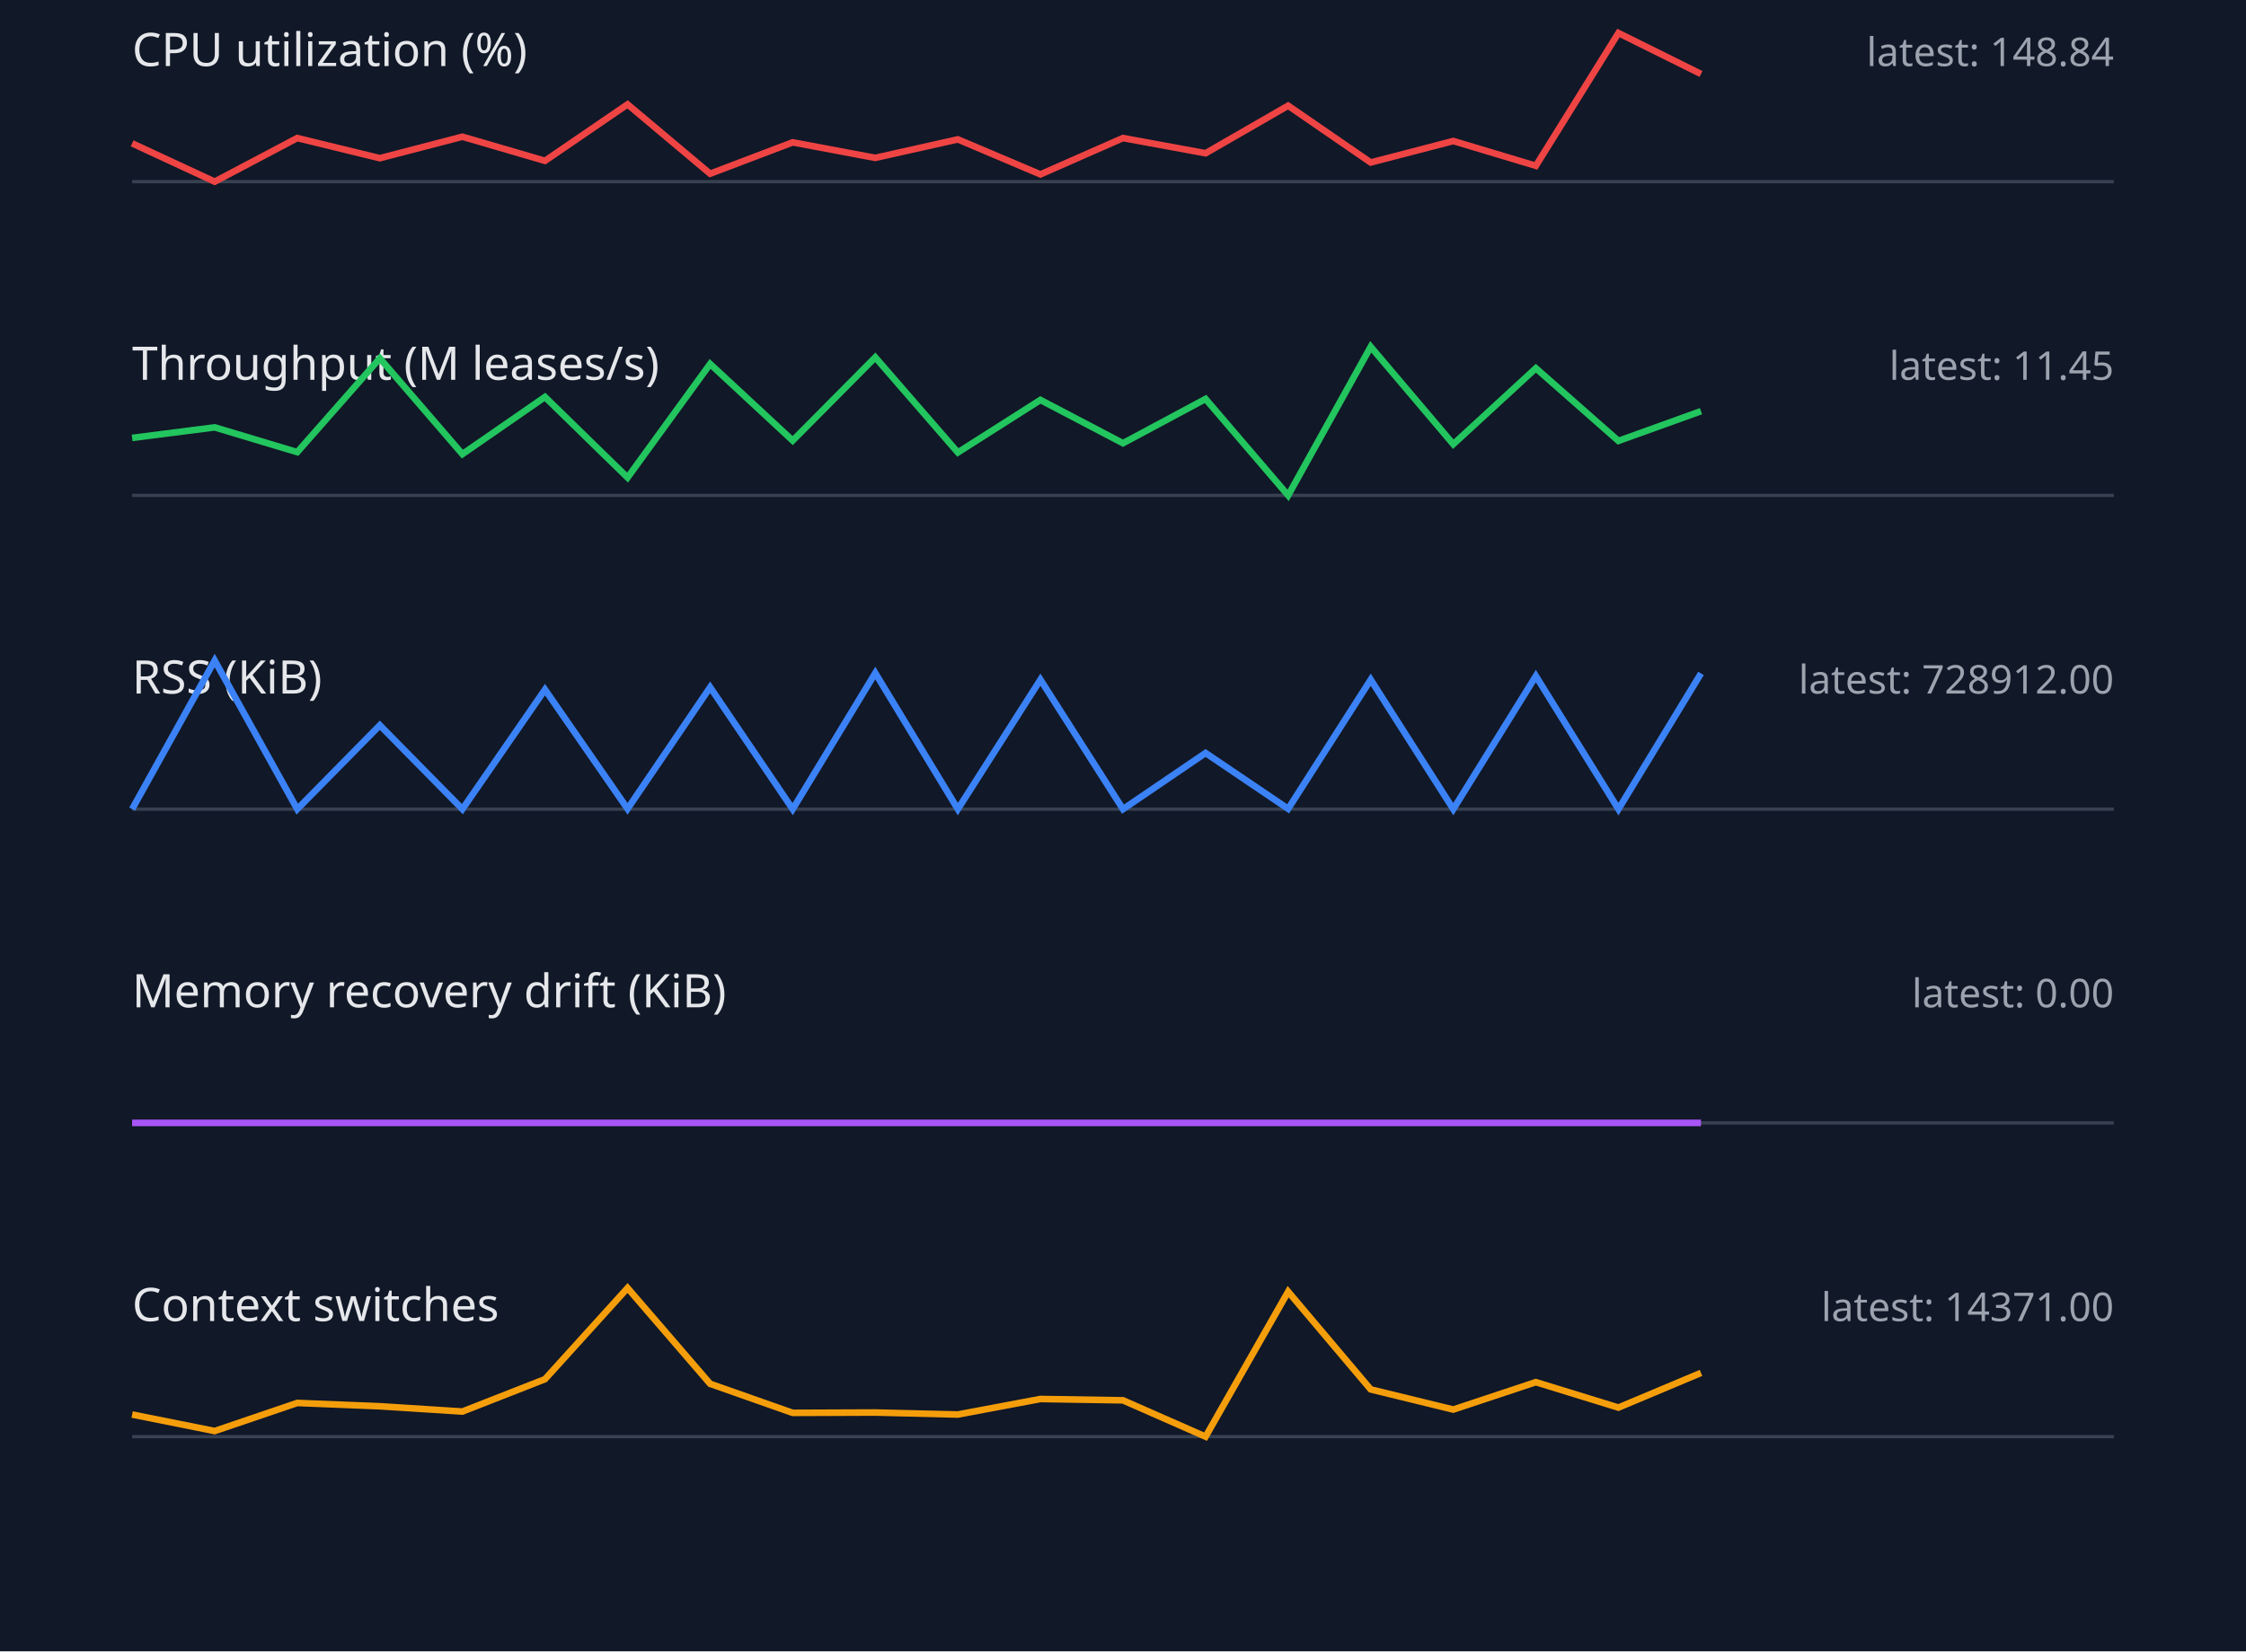
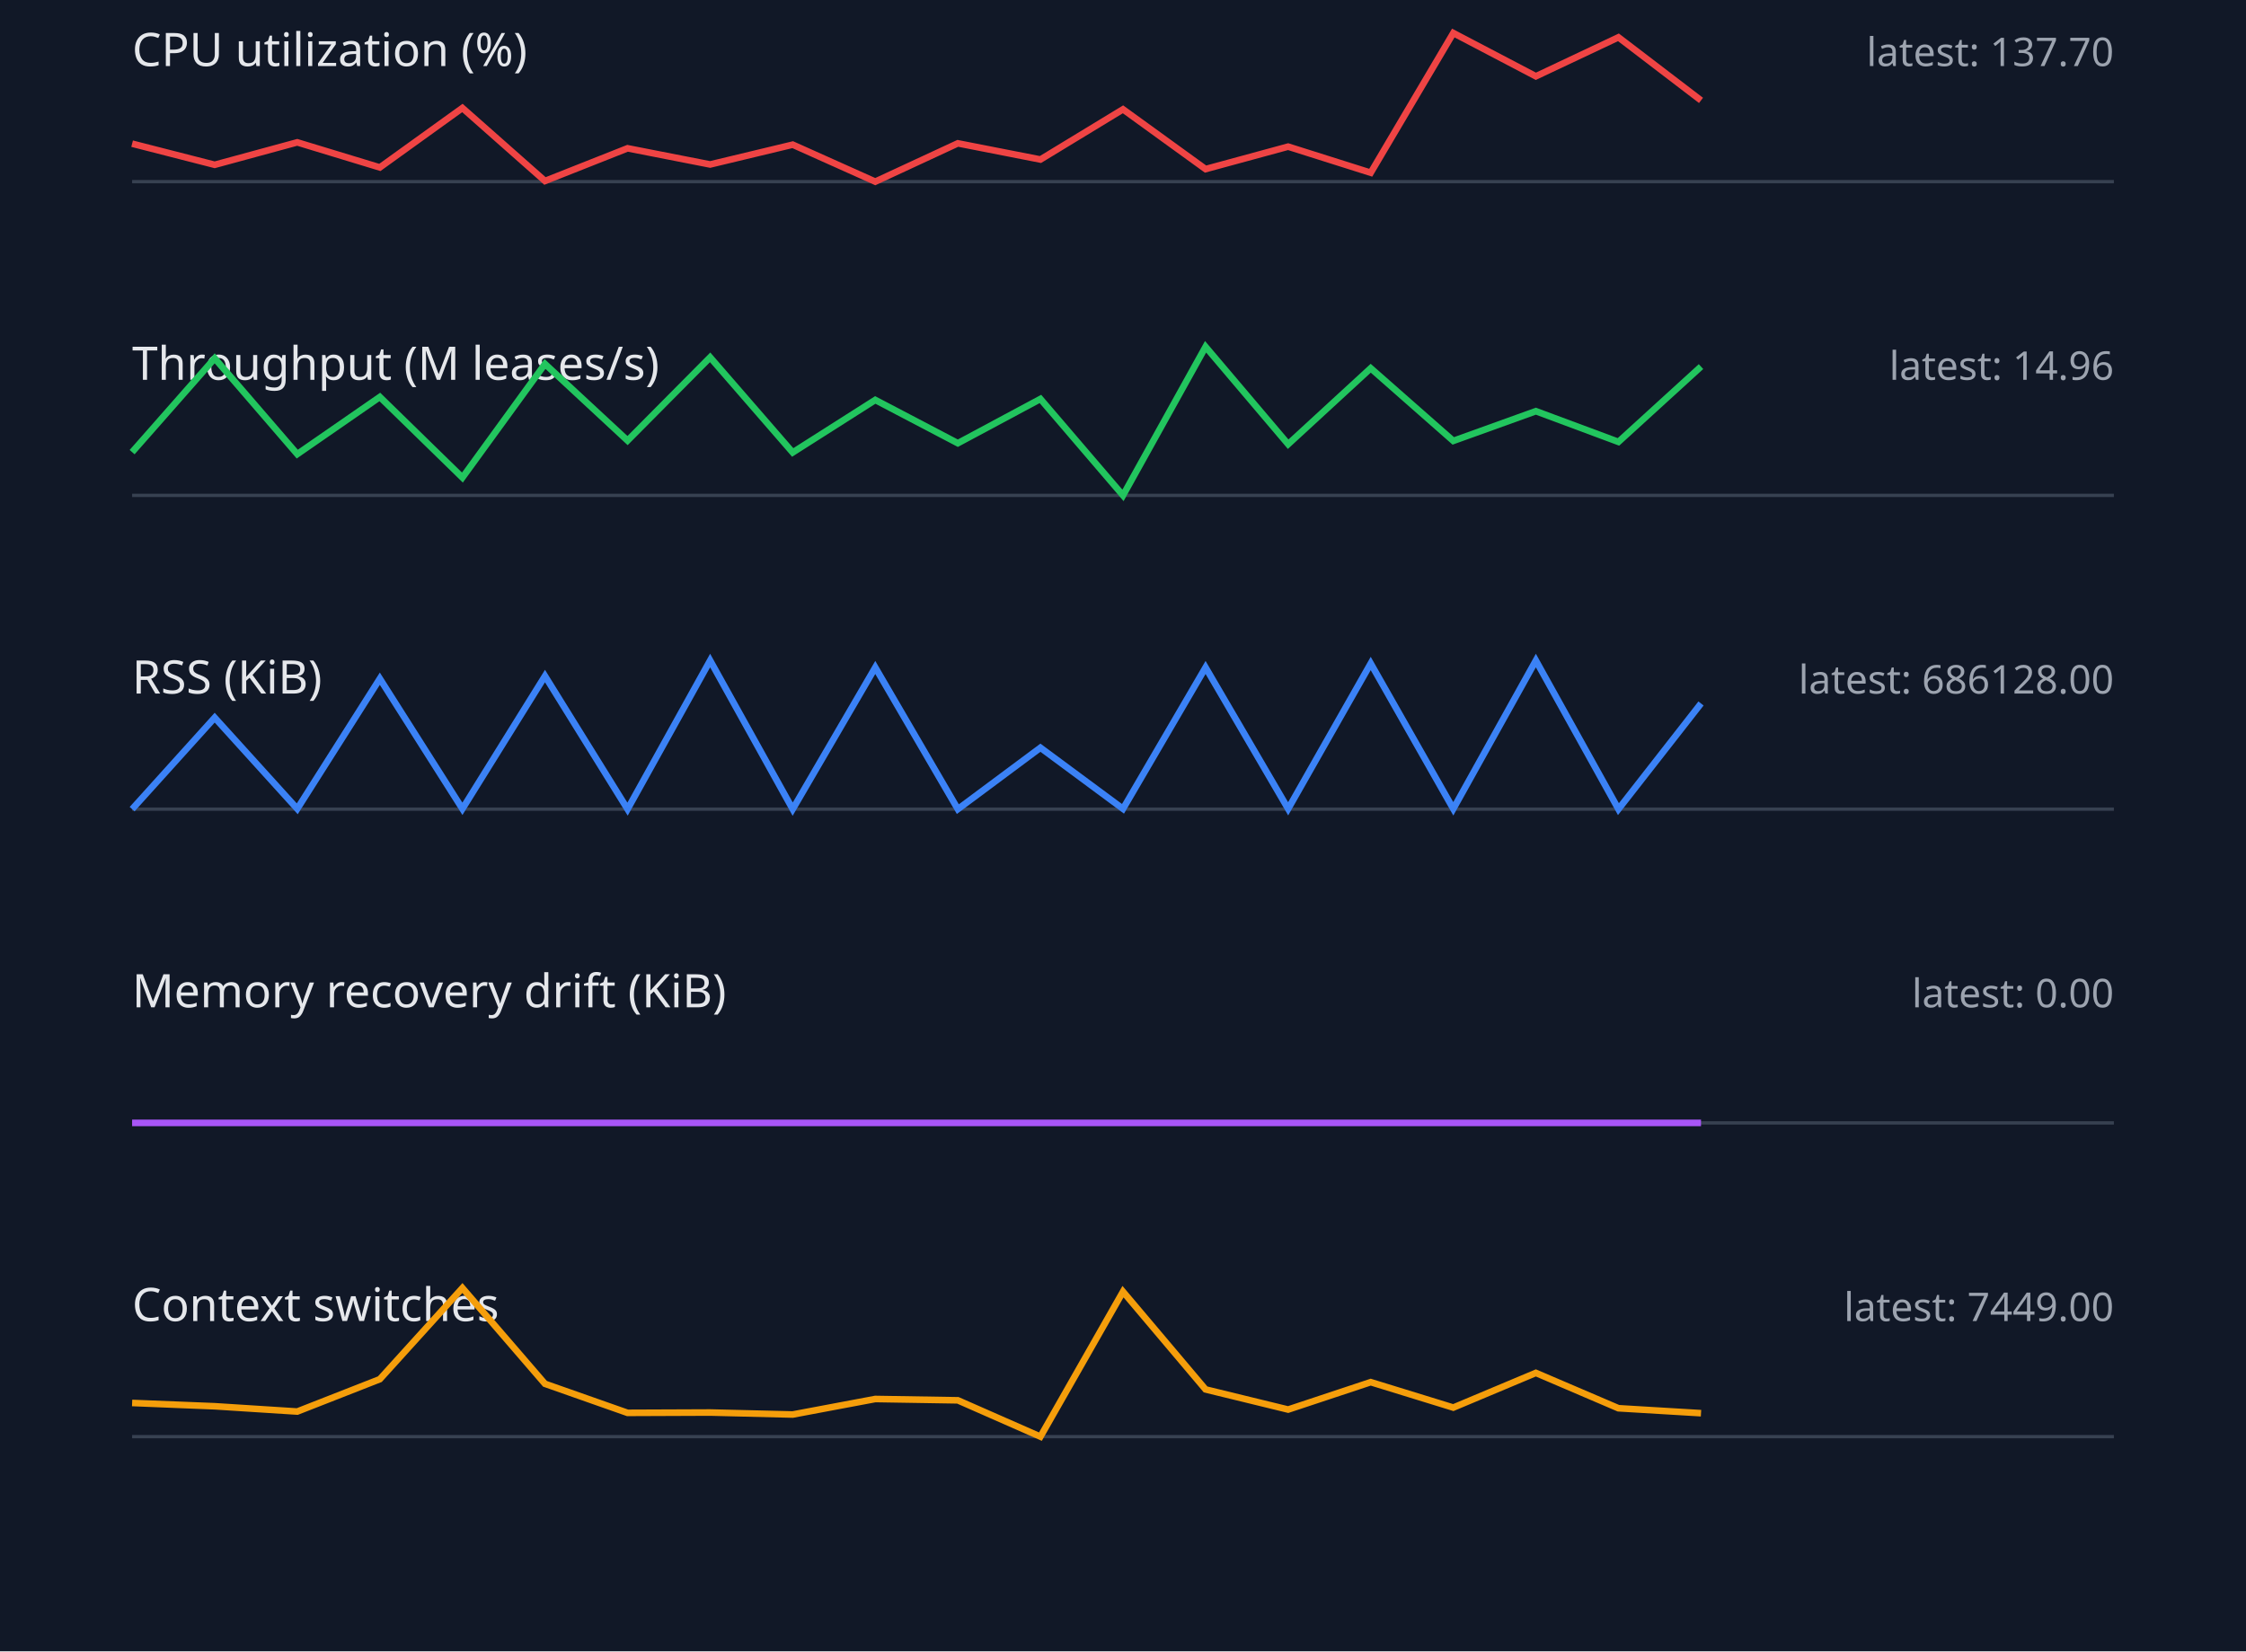
<svg xmlns="http://www.w3.org/2000/svg" width="680" height="500" viewBox="0 0 680 500">
  <style>.label{font:14px sans-serif;fill:#e5e7eb}.value{font:12px sans-serif;fill:#9ca3af}.axis{stroke:#374151}.series{fill:none;stroke-width:2}</style>
  <rect width="100%" height="100%" fill="#111827" />
  <text x="40" y="20" class="label">CPU utilization (%)</text>
-   <text x="640" y="20" text-anchor="end" class="value">latest: 148.84</text>
+   <text x="640" y="20" text-anchor="end" class="value">latest: 137.70</text>
  <line x1="40" y1="55" x2="640" y2="55" class="axis" />
-   <polyline points="40,43.4 65,55.0 90,41.8 115,47.9 140,41.4 165,48.7 190,31.6 215,52.6 240,43.1 265,47.8 290,42.2 315,52.8 340,41.8 365,46.4 390,32.0 415,49.2 440,42.7 465,50.2 490,10.0 515,22.4" stroke="#ef4444" class="series" />
+   <polyline points="40,43.5 65,49.9 90,43.1 115,50.7 140,32.7 165,54.8 190,44.9 215,49.8 240,43.8 265,55.0 290,43.4 315,48.3 340,33.1 365,51.2 390,44.4 415,52.3 440,10.0 465,23.1 490,11.3 515,30.4" stroke="#ef4444" class="series" />
  <text x="40" y="115" class="label">Throughput (M leases/s)</text>
-   <text x="640" y="115" text-anchor="end" class="value">latest: 11.45</text>
+   <text x="640" y="115" text-anchor="end" class="value">latest: 14.96</text>
  <line x1="40" y1="150" x2="640" y2="150" class="axis" />
-   <polyline points="40,132.6 65,129.4 90,136.9 115,108.5 140,137.5 165,120.2 190,144.6 215,110.2 240,133.4 265,108.2 290,137.0 315,121.1 340,134.2 365,120.8 390,150.0 415,105.0 440,134.5 465,111.5 490,133.5 515,124.5" stroke="#22c55e" class="series" />
+   <polyline points="40,136.9 65,108.5 90,137.5 115,120.2 140,144.6 165,110.2 190,133.4 215,108.2 240,137.0 265,121.1 290,134.2 315,120.8 340,150.0 365,105.0 390,134.5 415,111.5 440,133.5 465,124.5 490,133.8 515,111.0" stroke="#22c55e" class="series" />
  <text x="40" y="210" class="label">RSS (KiB)</text>
-   <text x="640" y="210" text-anchor="end" class="value">latest: 728912.00</text>
+   <text x="640" y="210" text-anchor="end" class="value">latest: 686128.00</text>
  <line x1="40" y1="245" x2="640" y2="245" class="axis" />
-   <polyline points="40,245.0 65,200.0 90,245.0 115,219.6 140,245.0 165,208.8 190,244.9 215,208.1 240,245.0 265,203.8 290,245.0 315,205.8 340,245.0 365,228.0 390,244.9 415,205.8 440,245.0 465,204.7 490,245.0 515,203.9" stroke="#3b82f6" class="series" />
+   <polyline points="40,245.0 65,217.3 90,244.9 115,205.5 140,244.9 165,204.7 190,245.0 215,200.0 240,245.0 265,202.1 290,245.0 315,226.4 340,244.9 365,202.1 390,244.9 415,200.9 440,244.9 465,200.0 490,245.0 515,213.0" stroke="#3b82f6" class="series" />
  <text x="40" y="305" class="label">Memory recovery drift (KiB)</text>
  <text x="640" y="305" text-anchor="end" class="value">latest: 0.00</text>
  <line x1="40" y1="340" x2="640" y2="340" class="axis" />
  <polyline points="40,340.0 65,340.0 90,340.0 115,340.0 140,340.0 165,340.0 190,340.0 215,340.0 240,340.0 265,340.0 290,340.0 315,340.0 340,340.0 365,340.0 390,340.0 415,340.0 440,340.0 465,340.0 490,340.0 515,340.0" stroke="#a855f7" class="series" />
  <text x="40" y="400" class="label">Context switches</text>
-   <text x="640" y="400" text-anchor="end" class="value">latest: 14371.00</text>
+   <text x="640" y="400" text-anchor="end" class="value">latest: 7449.00</text>
  <line x1="40" y1="435" x2="640" y2="435" class="axis" />
-   <polyline points="40,428.3 65,433.3 90,424.8 115,425.8 140,427.4 165,417.6 190,390.0 215,419.0 240,427.8 265,427.7 290,428.3 315,423.6 340,424.0 365,435.0 390,391.1 415,420.7 440,426.8 465,418.5 490,426.2 515,415.7" stroke="#f59e0b" class="series" />
+   <polyline points="40,424.8 65,425.8 90,427.4 115,417.6 140,390.0 165,419.0 190,427.8 215,427.7 240,428.3 265,423.6 290,424.0 315,435.0 340,391.1 365,420.7 390,426.8 415,418.5 440,426.2 465,415.7 490,426.4 515,427.9" stroke="#f59e0b" class="series" />
</svg>
